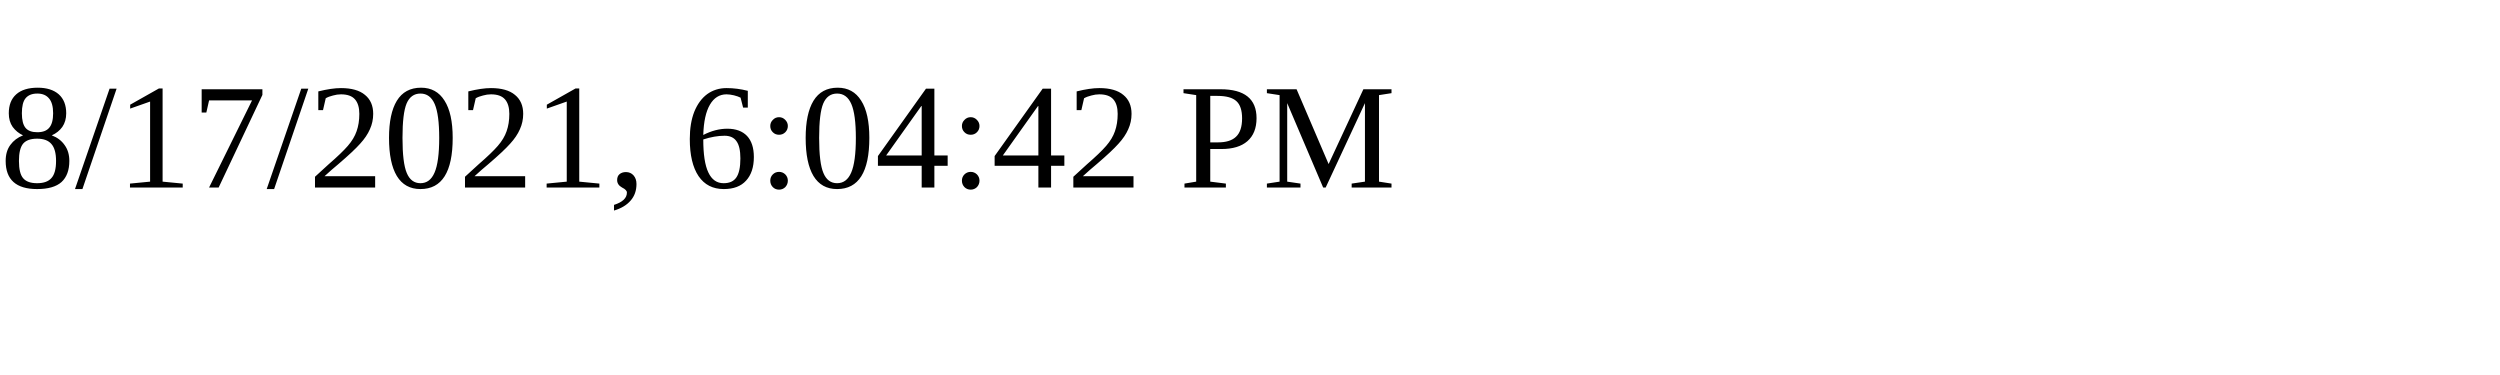
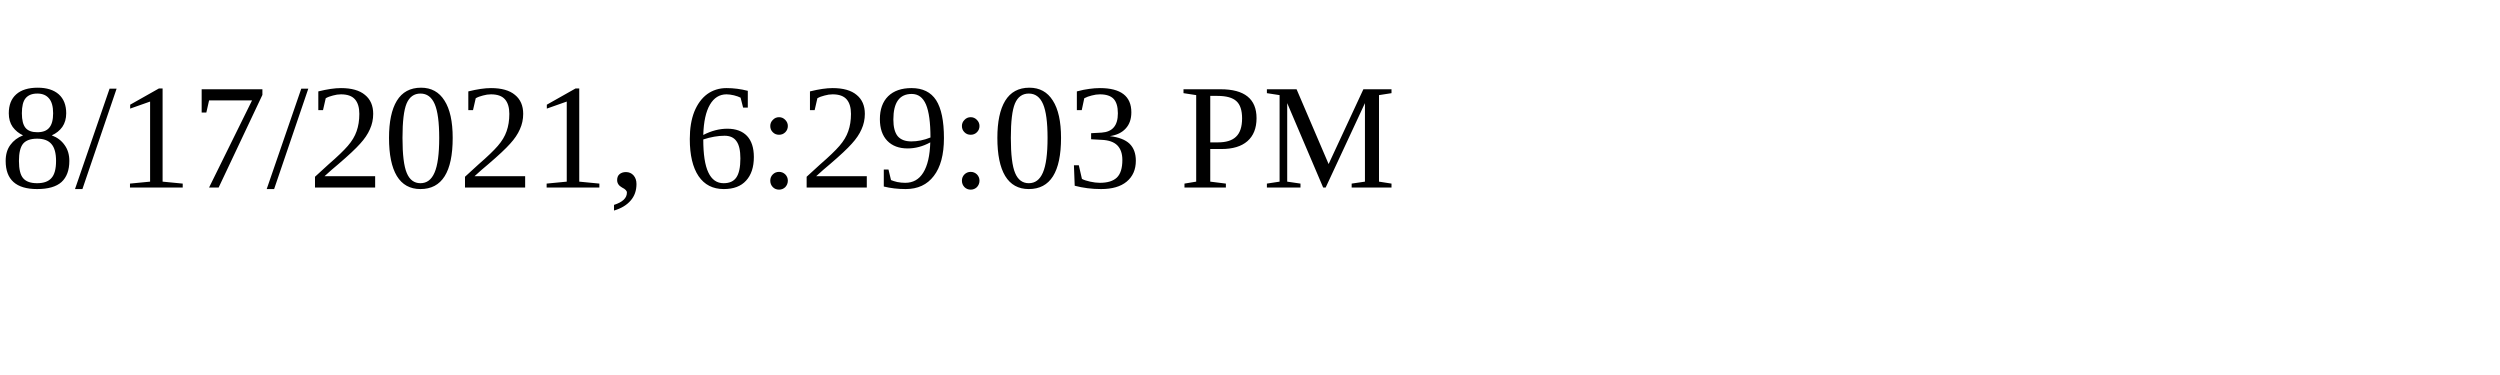
<svg xmlns="http://www.w3.org/2000/svg" height="30" width="200">
-   <text x="0" y="15">8/17/2021, 6:04:42 PM</text>
+   <text x="0" y="15">8/17/2021, 6:29:03 PM</text>
</svg>
